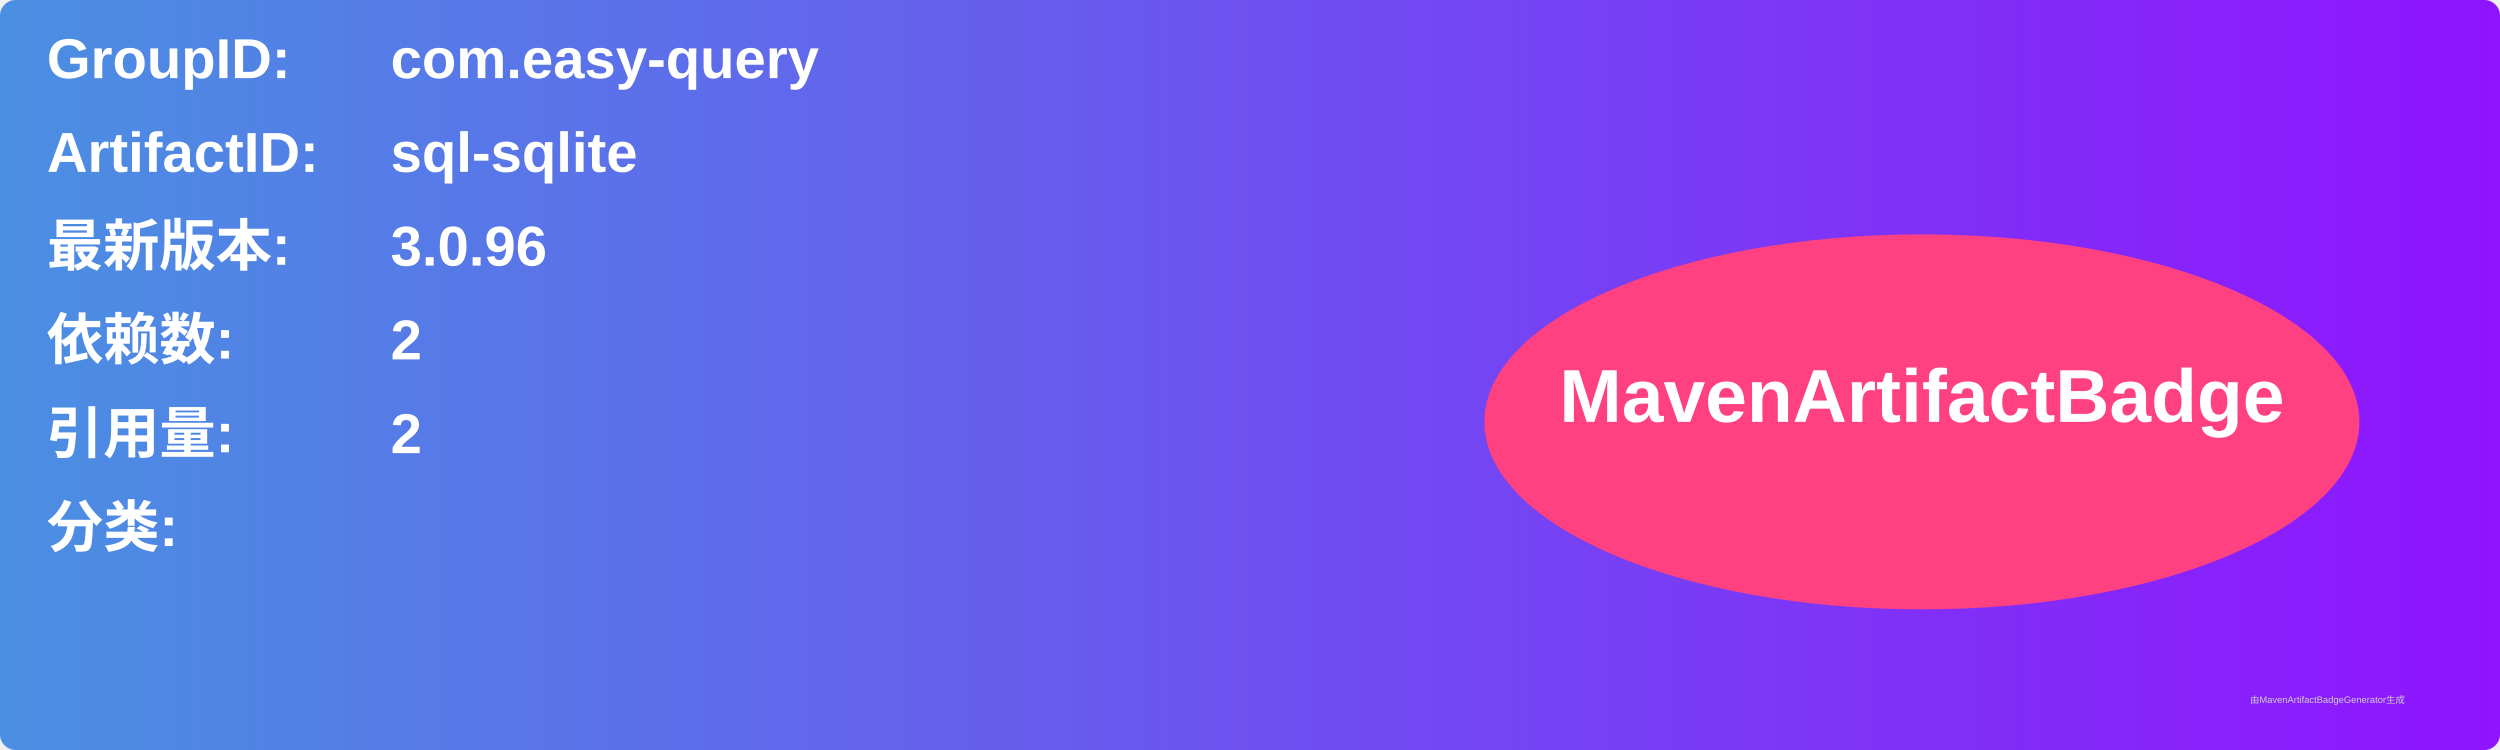
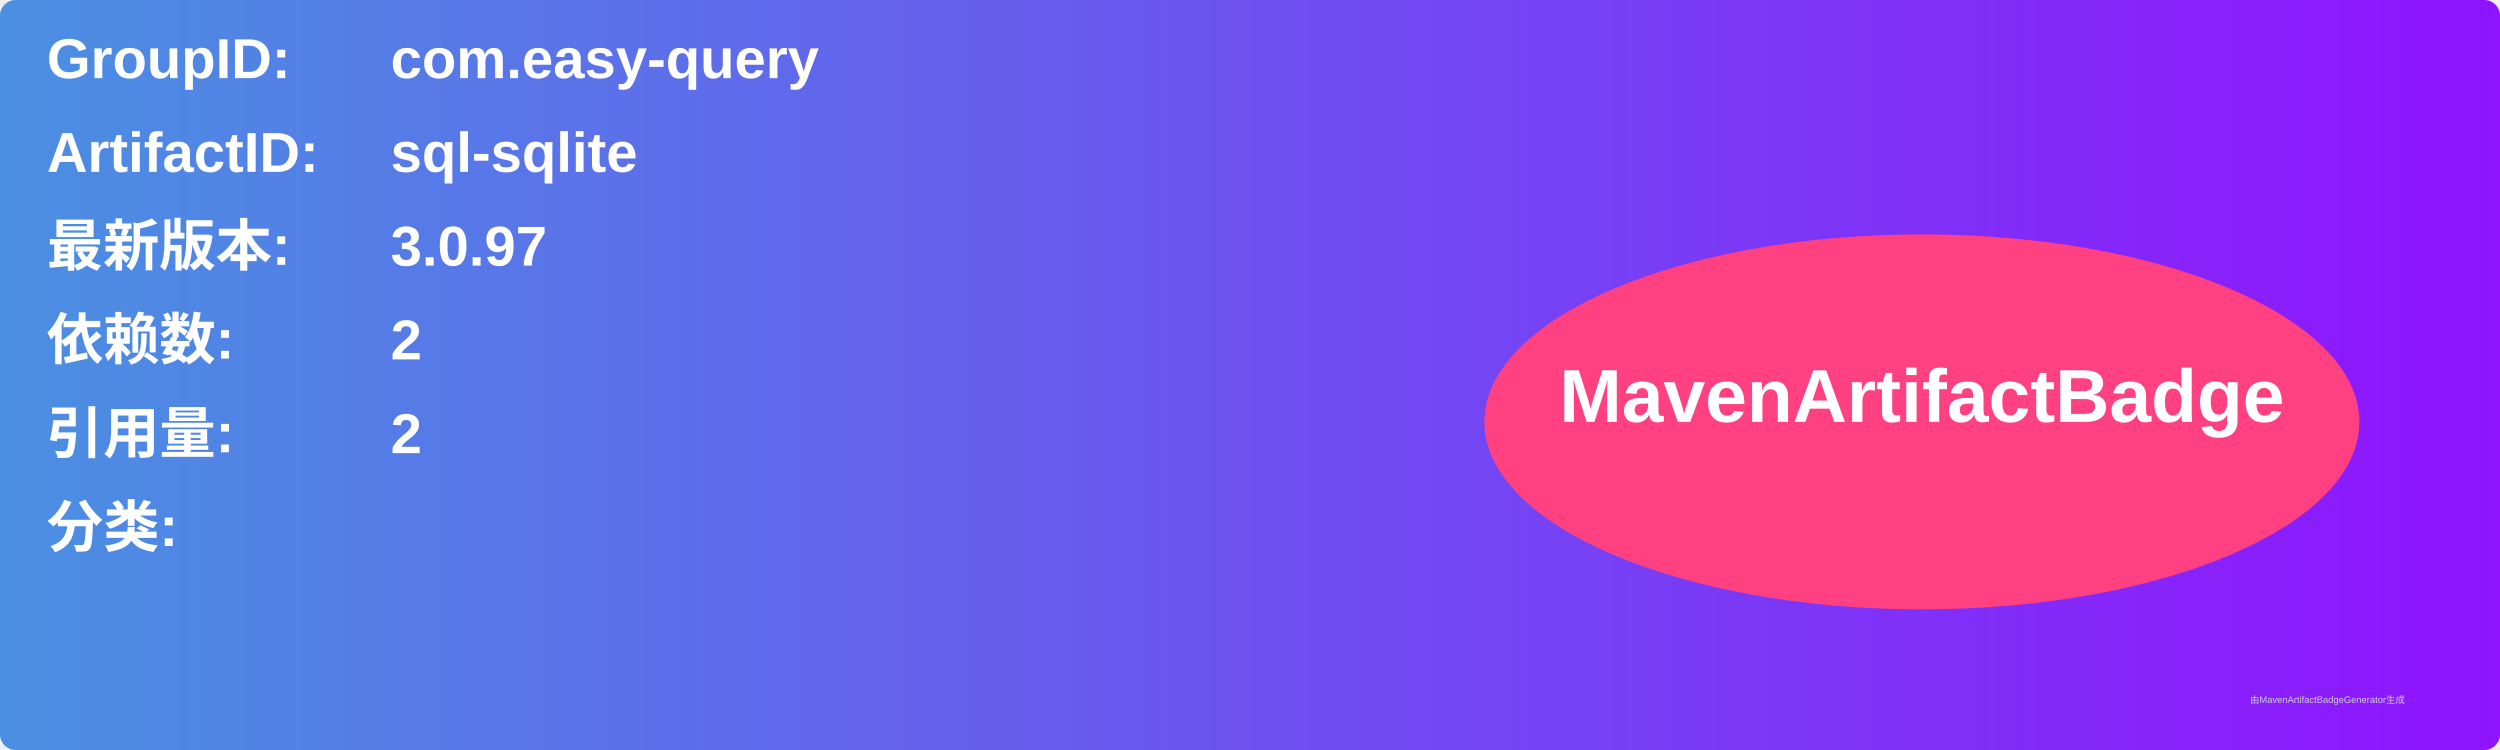
<svg xmlns="http://www.w3.org/2000/svg" width="800" height="240" viewBox="0 0 800 240">
  <linearGradient id="grad" x1="0%" y1="0%" x2="100%" y2="0%">
    <stop offset="0%" stop-color="#4a90e2" />
    <stop offset="100%" stop-color="#9013fe" />
  </linearGradient>
  <rect width="100%" height="100%" rx="5" ry="5" fill="url(#grad)" />
  <g transform="translate(15, 15)">
    <text x="0" y="10" font-family="Arial" font-size="18" fill="white" font-weight="bold" width="260">GroupID:</text>
    <text x="110" y="10" font-family="Arial" font-size="18" fill="white" font-weight="bold" width="460">com.easy-query</text>
    <text x="0" y="40" font-family="Arial" font-size="18" fill="white" font-weight="bold" width="260">ArtifactID:</text>
    <text x="110" y="40" font-family="Arial" font-size="18" fill="white" font-weight="bold" width="460">sql-sqlite</text>
    <text x="0" y="70" font-family="Arial" font-size="18" fill="white" font-weight="bold">最新版本:</text>
    <text x="110" y="70" font-family="Arial" font-size="18" fill="white" font-weight="bold">
-       <tspan font-weight="bold">3.0.96</tspan>
+       <tspan font-weight="bold">3.0.97</tspan>
    </text>
    <text x="0" y="100" font-family="Arial" font-size="18" fill="white" font-weight="bold">依赖数: </text>
    <text x="110" y="100" font-family="Arial" font-size="18" fill="white">
      <tspan font-weight="bold">2</tspan>
    </text>
    <text x="0" y="130" font-family="Arial" font-size="18" fill="white" font-weight="bold">引用量: </text>
    <text x="110" y="130" font-family="Arial" font-size="18" fill="white">
      <tspan font-weight="bold">2</tspan>
    </text>
    <text x="0" y="160" font-family="Arial" font-size="18" fill="white" font-weight="bold">分类:</text>
    <text x="10" y="190" font-family="Arial" font-size="10" fill="white">
      <tspan font-weight="bold" />
    </text>
    <ellipse cx="600" cy="120" rx="140" ry="60" fill="#ff4081" />
    <text x="600" y="120" text-anchor="middle" font-family="Arial" font-size="24" fill="white" font-weight="bold">MavenArtifactBadge</text>
  </g>
  <text x="720" y="225" font-family="Arial" font-size="3" fill="#d0d0d0">由MavenArtifactBadgeGenerator生成</text>
</svg>
